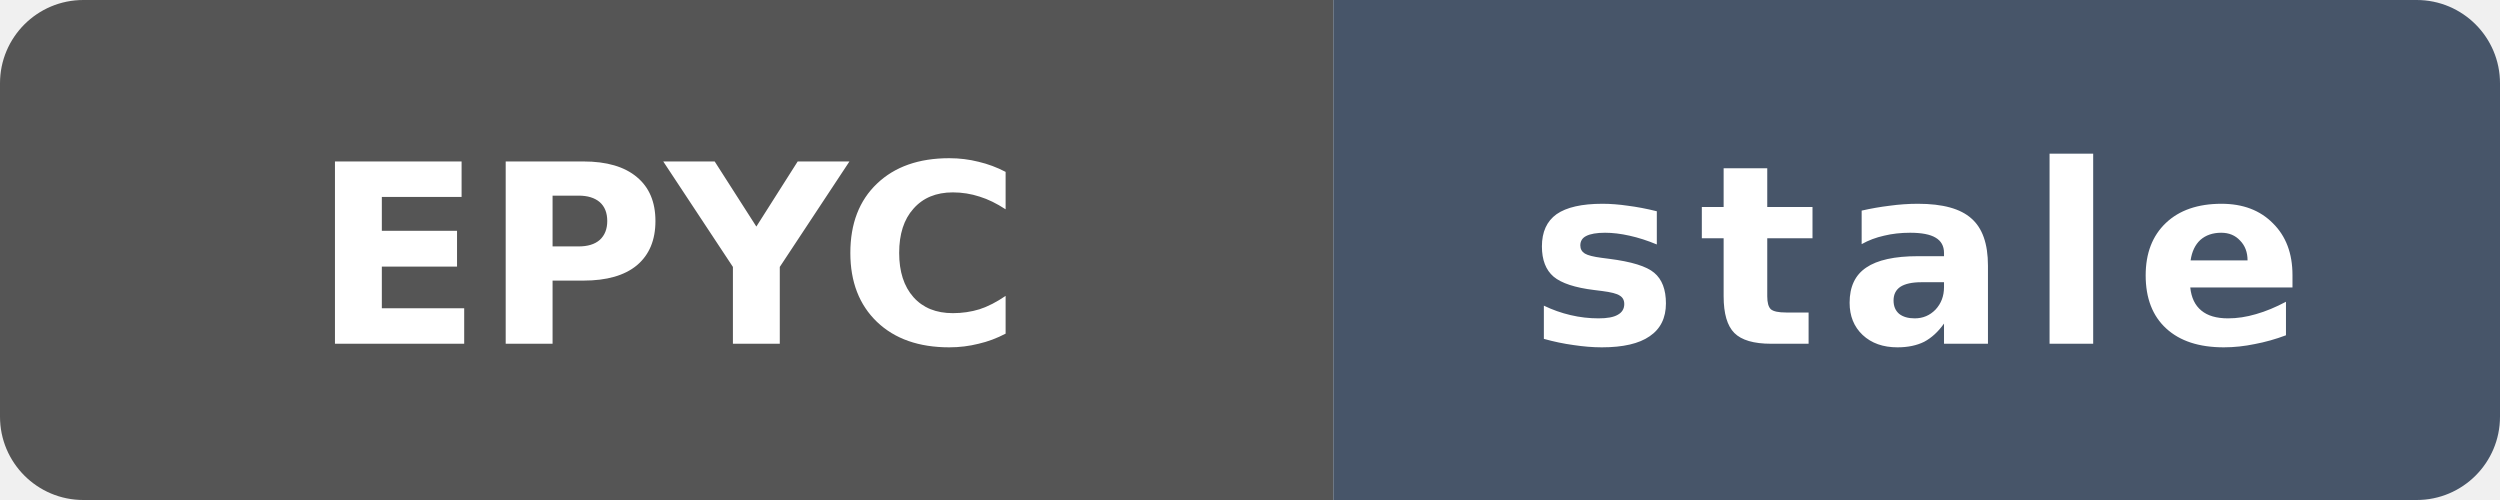
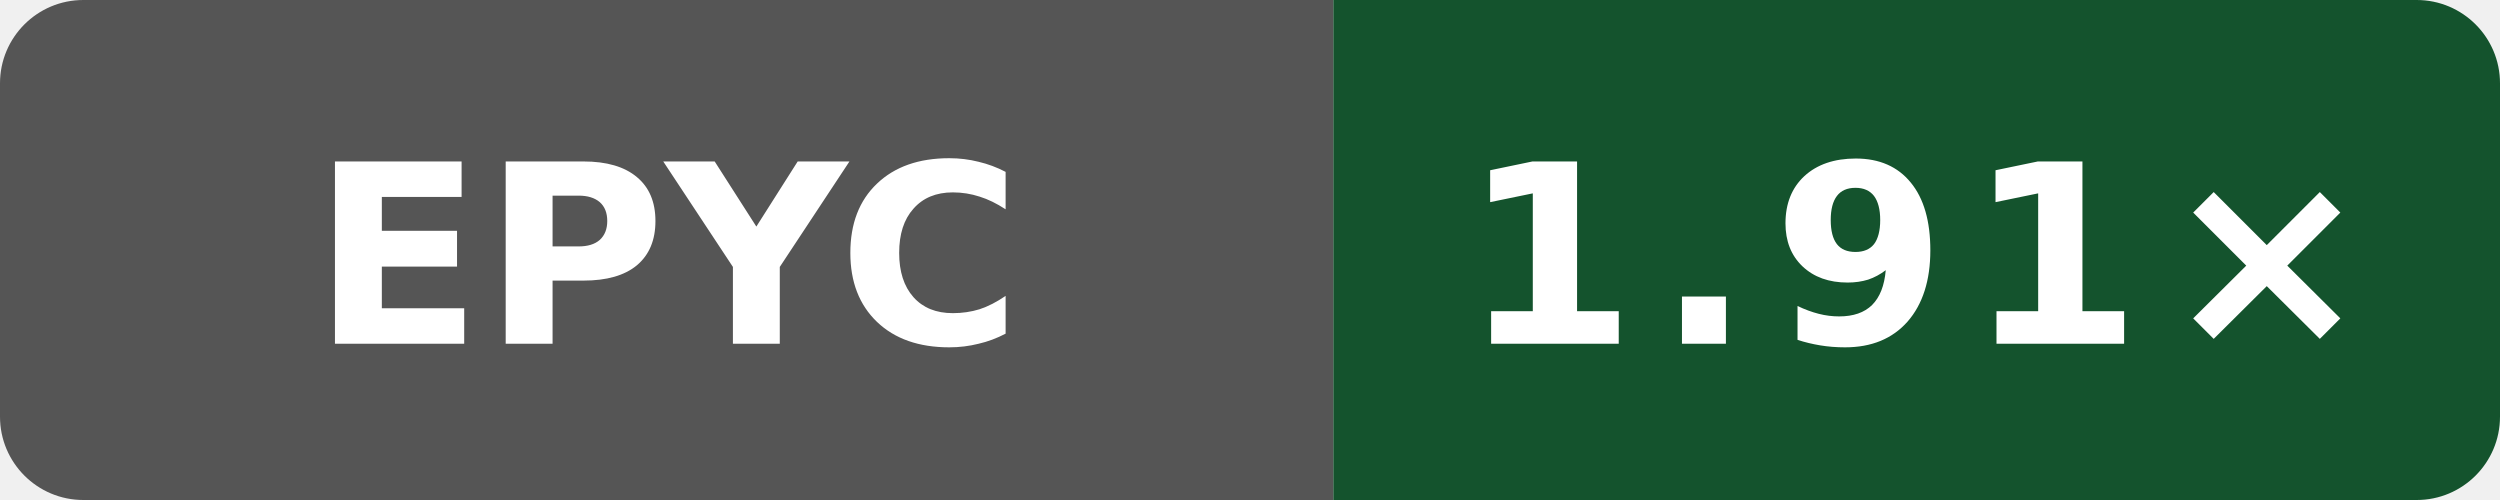
- <svg xmlns="http://www.w3.org/2000/svg" data-original-label="simdjson scalar-compile-clang; AMD EPYC 9V45 96-Core Processor; revision f14c300df24c805416e28f06d41b201a035b60c7" data-original-message="1.86×" data-original-color="14532d" width="120" height="24" viewBox="0 0 120 24" role="img" aria-label="simdjson scalar-compile-clang; AMD EPYC 9V45 96-Core Processor; revision f14c300df24c805416e28f06d41b201a035b60c7; measured f14c300df24c805416e28f06d41b201a035b60c7; 206 commits behind main: stale">
+ <svg xmlns="http://www.w3.org/2000/svg" data-original-label="simdjson scalar-compile-clang; AMD EPYC 9V74 80-Core Processor; revision 0bf4bdfe0b8e6703ee3dafe7ac8c410e2097974a" data-original-message="1.91×" width="120" height="24" viewBox="0 0 120 24" role="img" aria-label="simdjson scalar-compile-clang; AMD EPYC 9V74 80-Core Processor; revision 0bf4bdfe0b8e6703ee3dafe7ac8c410e2097974a; measured 0bf4bdfe0b8e6703ee3dafe7ac8c410e2097974a; 7 commits behind main: 1.91×">
  <defs>
    <clipPath id="badge">
      <rect width="120" height="24" rx="4" />
    </clipPath>
  </defs>
  <g clip-path="url(#badge)">
    <rect width="64" height="24" fill="#555" />
-     <rect x="64" width="56" height="24" fill="#475569" />
+     <rect x="64" width="56" height="24" fill="#14532d" />
  </g>
  <text x="32" y="16.5" fill="#fff" text-anchor="middle" font-family="Verdana,Geneva,DejaVu Sans,sans-serif" font-size="12" font-weight="700" textLength="31" lengthAdjust="spacingAndGlyphs">EPYC</text>
-   <text x="92" y="16.5" fill="#fff" text-anchor="middle" font-family="Verdana,Geneva,DejaVu Sans,sans-serif" font-size="12" font-weight="700" letter-spacing="1" textLength="39" lengthAdjust="spacingAndGlyphs">stale</text>
+   <text x="92" y="16.5" fill="#fff" text-anchor="middle" font-family="Verdana,Geneva,DejaVu Sans,sans-serif" font-size="12" font-weight="700" letter-spacing="1" textLength="39" lengthAdjust="spacingAndGlyphs">1.91×</text>
</svg>
